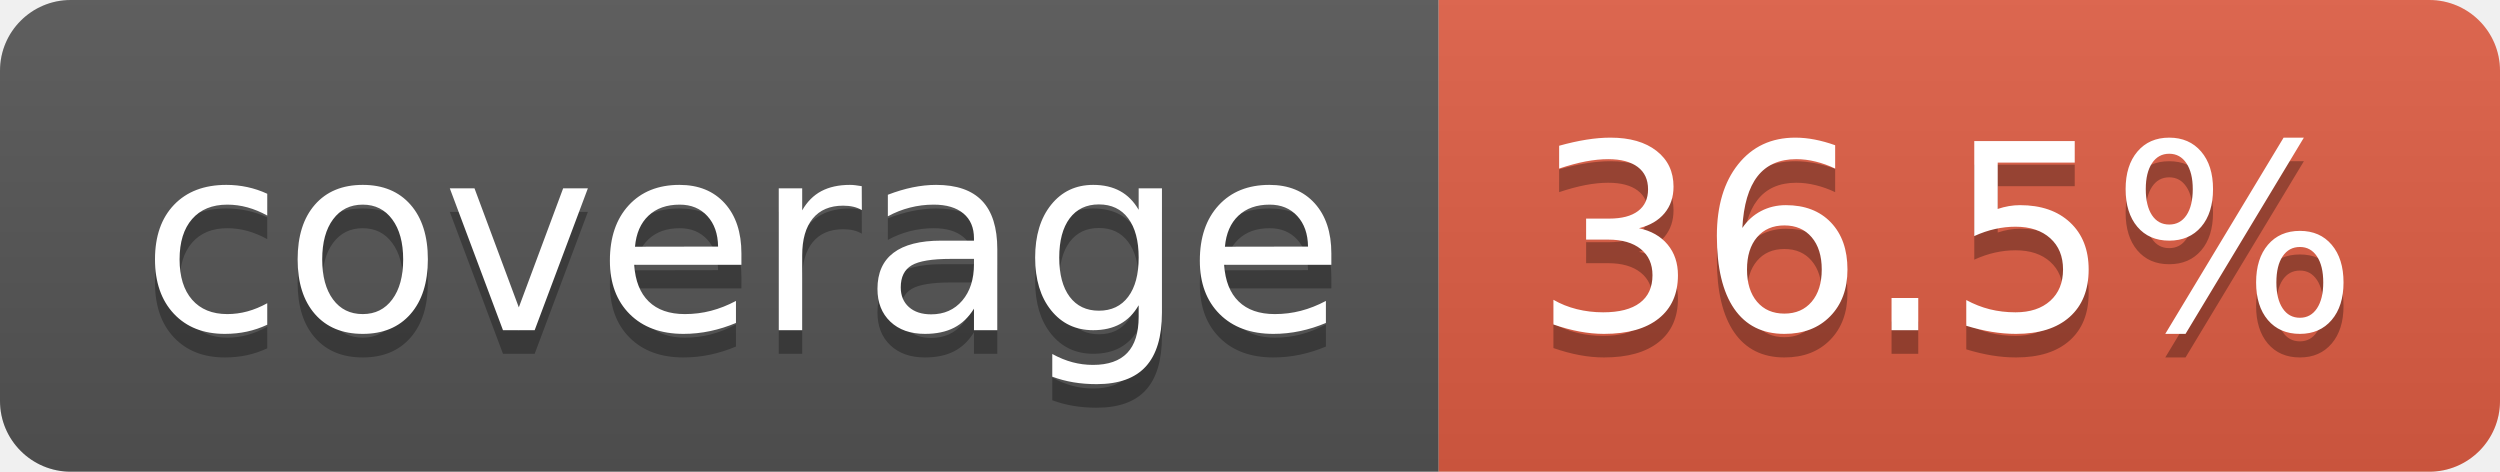
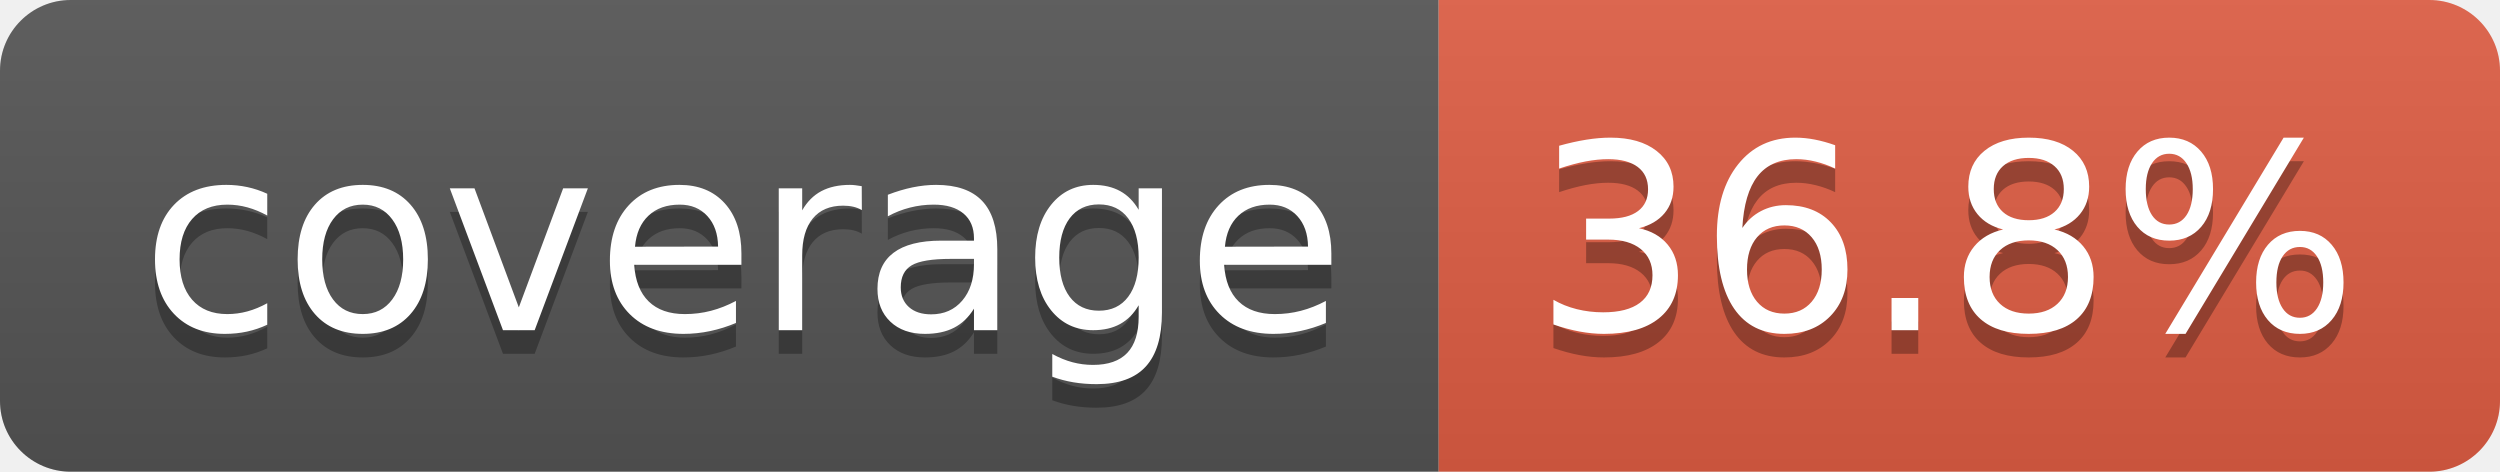
- <svg xmlns="http://www.w3.org/2000/svg" width="106" height="20" role="img" aria-label="coverage: 36.5%">
+ <svg xmlns="http://www.w3.org/2000/svg" width="106" height="20" role="img" aria-label="coverage: 36.8%">
  <linearGradient id="s" x2="0" y2="100%">
    <stop offset="0" stop-color="#bbb" stop-opacity=".1" />
    <stop offset="1" stop-opacity=".1" />
  </linearGradient>
  <clipPath id="r">
    <rect width="106" height="20" rx="3" fill="#fff" />
  </clipPath>
  <g clip-path="url(#r)">
    <rect width="61" height="20" fill="#555" />
    <rect x="61" width="45" height="20" fill="#e05d44" />
    <rect width="106" height="20" fill="url(#s)" />
  </g>
  <g fill="#fff" text-anchor="middle" font-family="Verdana,Geneva,DejaVu Sans,sans-serif" text-rendering="geometricPrecision" font-size="110">
    <text aria-hidden="true" x="315" y="150" fill="#010101" fill-opacity=".3" transform="scale(.1)" textLength="510">coverage</text>
    <text x="315" y="140" transform="scale(.1)" fill="#fff" textLength="510">coverage</text>
-     <text aria-hidden="true" x="825" y="150" fill="#010101" fill-opacity=".3" transform="scale(.1)" textLength="350">36.5%</text>
-     <text x="825" y="140" transform="scale(.1)" fill="#fff" textLength="350">36.5%</text>
+     <text aria-hidden="true" x="825" y="150" fill="#010101" fill-opacity=".3" transform="scale(.1)" textLength="350">36.8%</text>
+     <text x="825" y="140" transform="scale(.1)" fill="#fff" textLength="350">36.8%</text>
  </g>
</svg>
